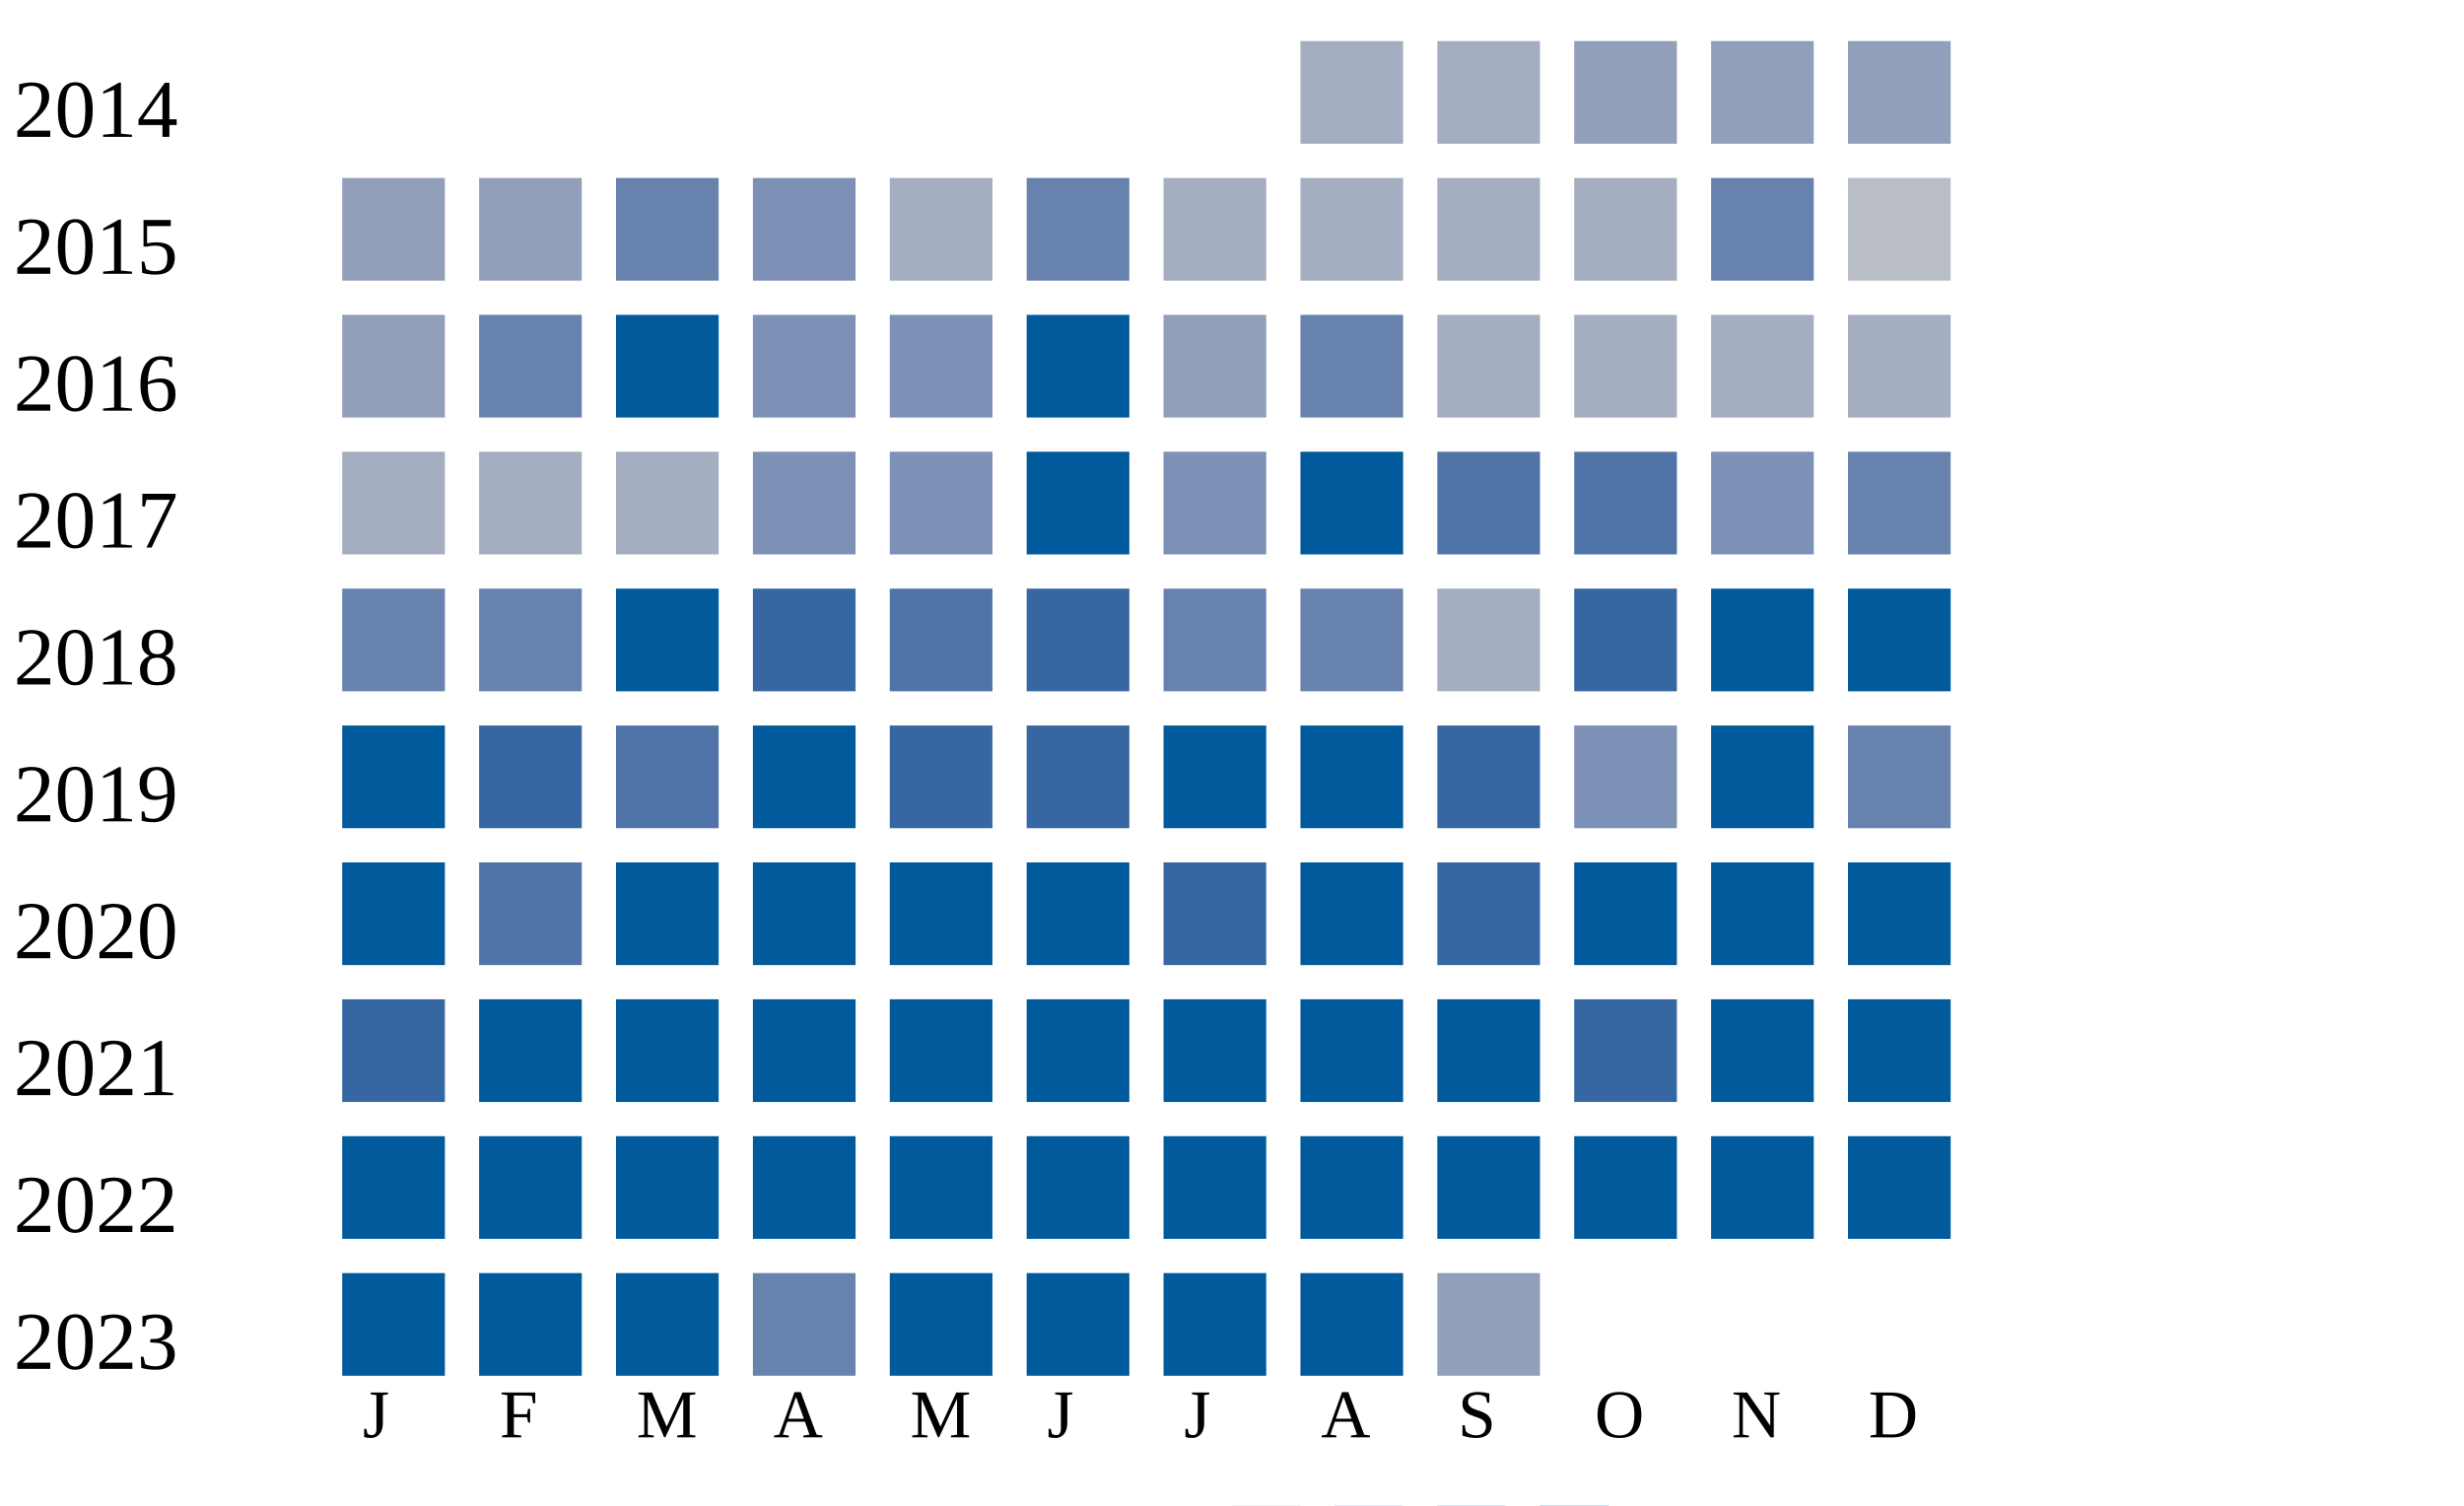
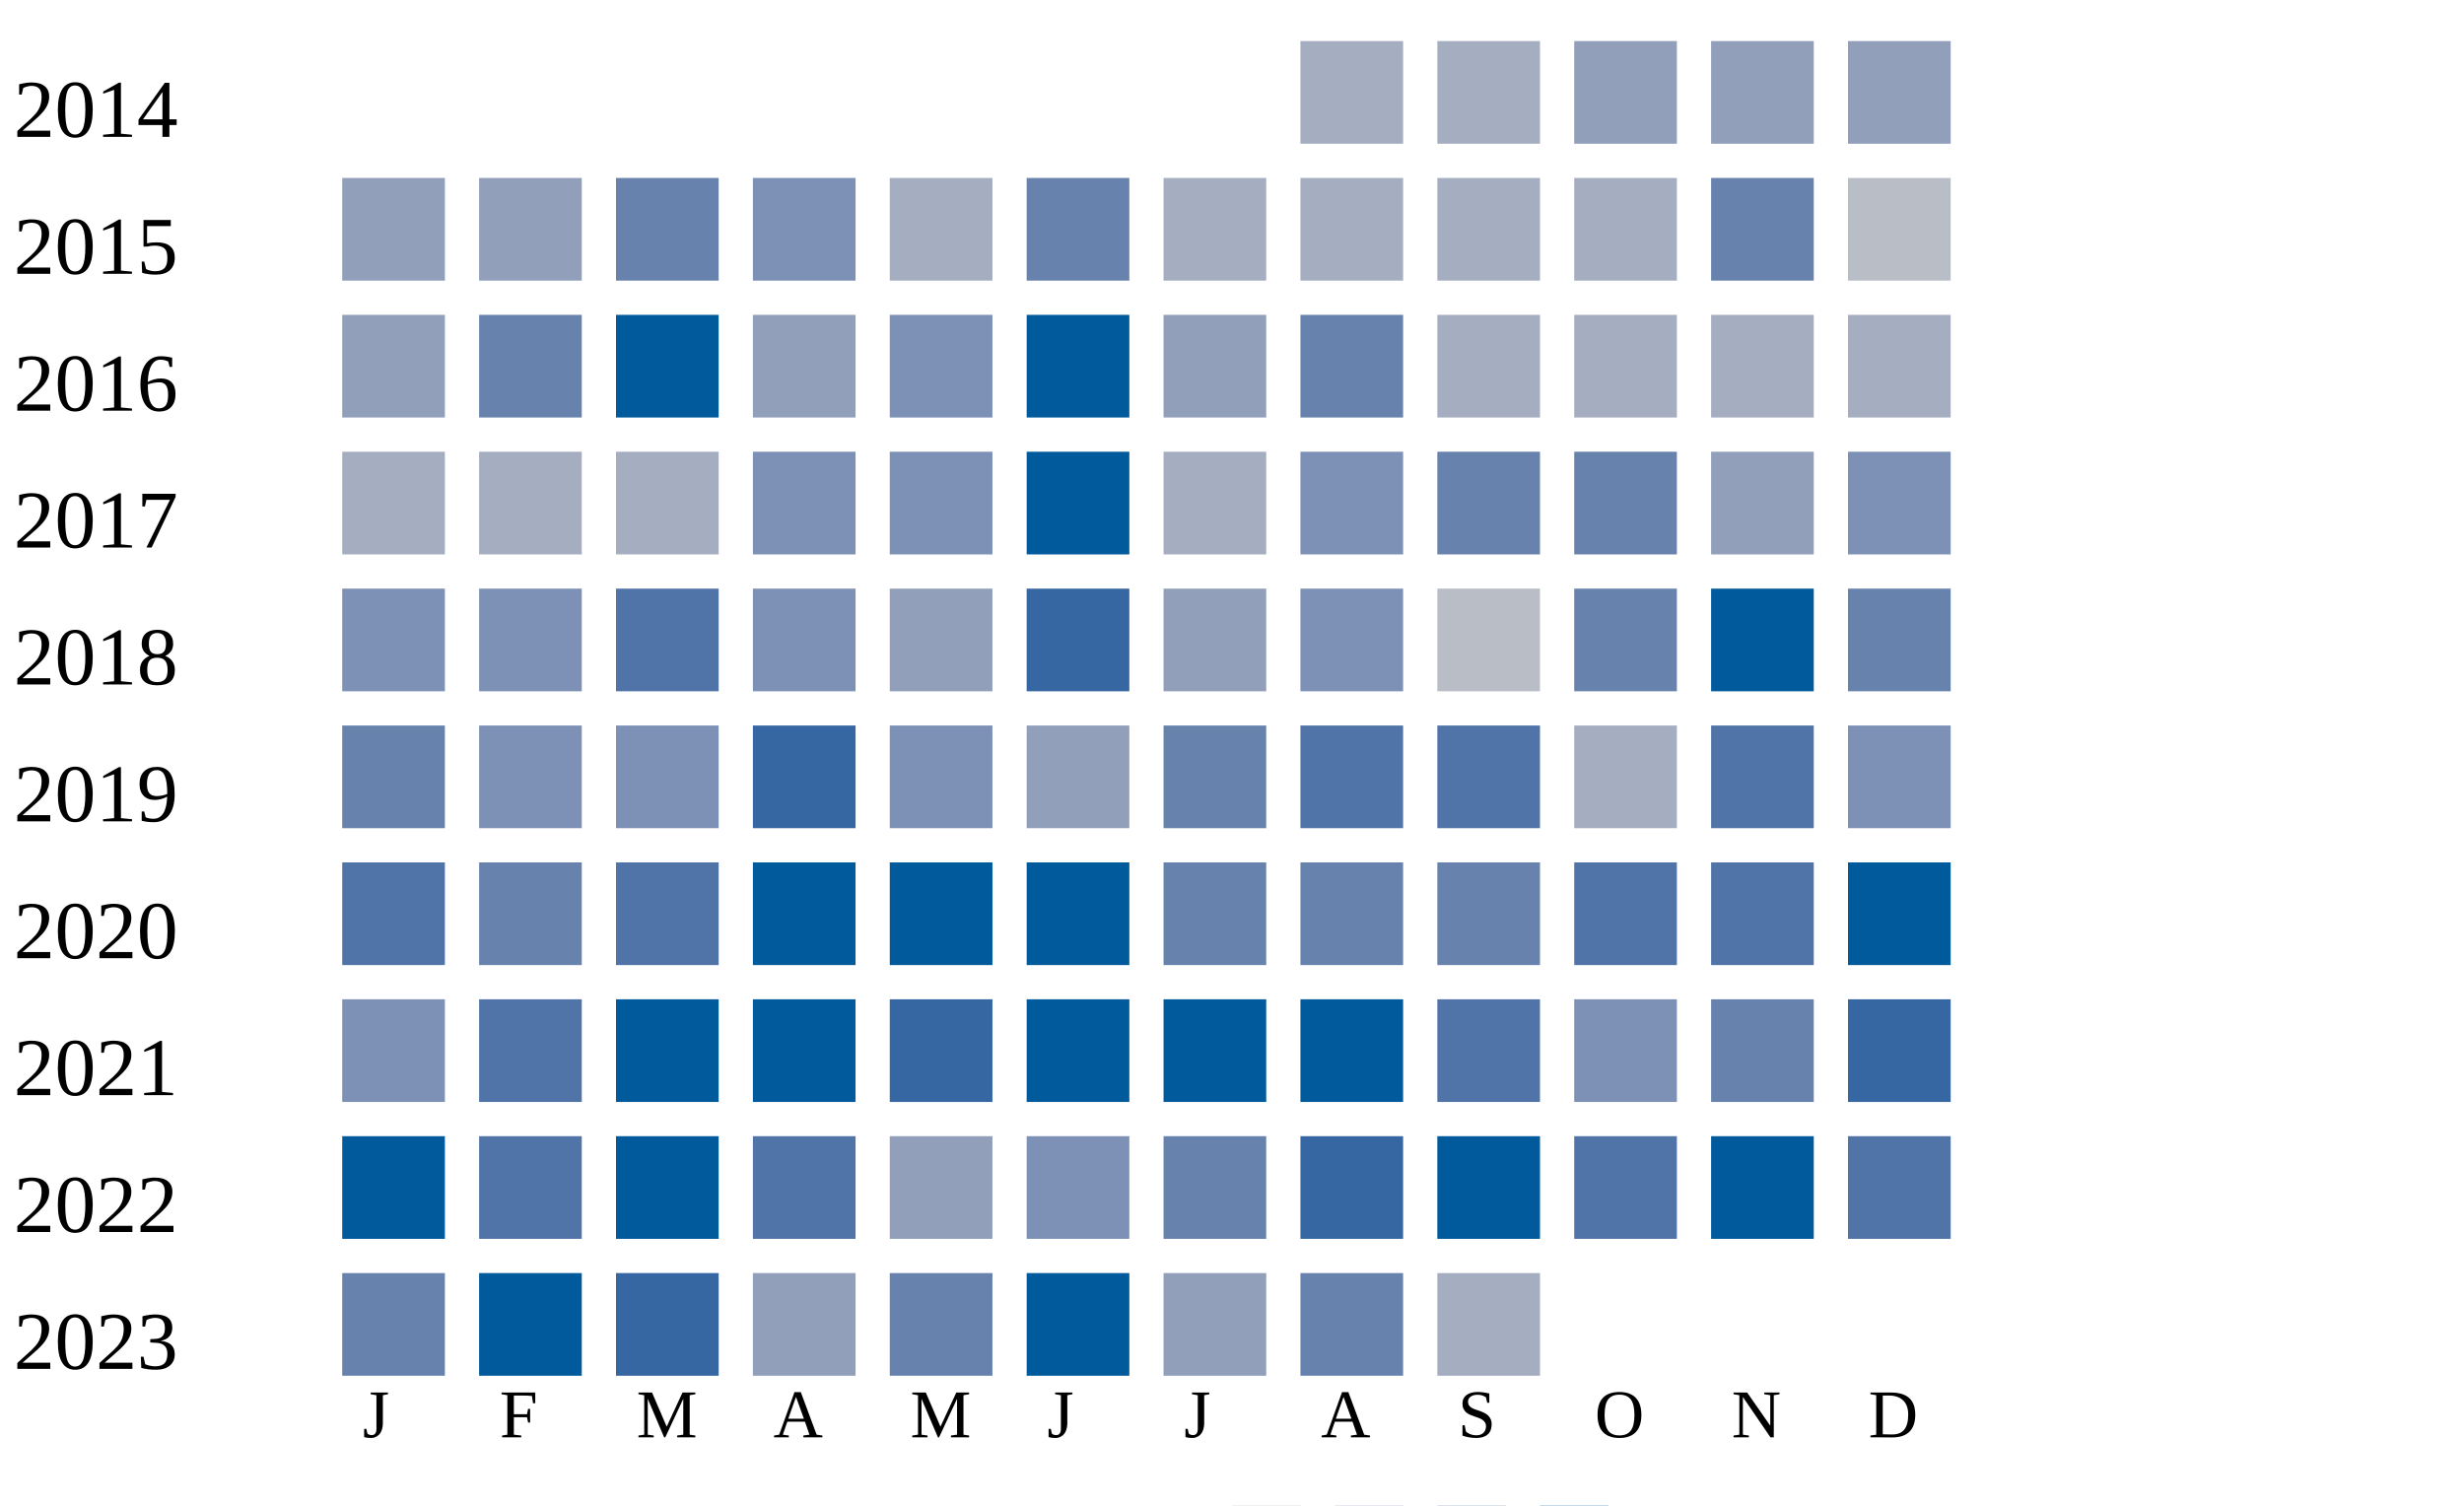
<svg xmlns="http://www.w3.org/2000/svg" width="360" height="220">
  <g transform="translate(0 0)">
    <text x="2" y="20">2014</text>
    <rect x="190" y="6" width="15" height="15" fill="#a5aec0" />
    <rect x="210" y="6" width="15" height="15" fill="#a5aec0" />
    <rect x="230" y="6" width="15" height="15" fill="#919fba" />
    <rect x="250" y="6" width="15" height="15" fill="#919fba" />
    <rect x="270" y="6" width="15" height="15" fill="#919fba" />
  </g>
  <g transform="translate(0 20)">
    <text x="2" y="20">2015</text>
    <rect x="50" y="6" width="15" height="15" fill="#919fba" />
    <rect x="70" y="6" width="15" height="15" fill="#919fba" />
    <rect x="90" y="6" width="15" height="15" fill="#6882ae" />
    <rect x="110" y="6" width="15" height="15" fill="#7d90b5" />
    <rect x="130" y="6" width="15" height="15" fill="#a5aec0" />
    <rect x="150" y="6" width="15" height="15" fill="#6882ae" />
    <rect x="170" y="6" width="15" height="15" fill="#a5aec0" />
    <rect x="190" y="6" width="15" height="15" fill="#a5aec0" />
    <rect x="210" y="6" width="15" height="15" fill="#a5aec0" />
    <rect x="230" y="6" width="15" height="15" fill="#a5aec0" />
    <rect x="250" y="6" width="15" height="15" fill="#6882ae" />
    <rect x="270" y="6" width="15" height="15" fill="#b9bdc6" />
  </g>
  <g transform="translate(0 40)">
    <text x="2" y="20">2016</text>
    <rect x="50" y="6" width="15" height="15" fill="#919fba" />
    <rect x="70" y="6" width="15" height="15" fill="#6882ae" />
    <rect x="90" y="6" width="15" height="15" fill="#005a9c" />
-     <rect x="110" y="6" width="15" height="15" fill="#7d90b5" />
+     <rect x="110" y="6" width="15" height="15" fill="#919fba" />
    <rect x="130" y="6" width="15" height="15" fill="#7d90b5" />
    <rect x="150" y="6" width="15" height="15" fill="#005a9c" />
    <rect x="170" y="6" width="15" height="15" fill="#919fba" />
    <rect x="190" y="6" width="15" height="15" fill="#6882ae" />
    <rect x="210" y="6" width="15" height="15" fill="#a5aec0" />
    <rect x="230" y="6" width="15" height="15" fill="#a5aec0" />
    <rect x="250" y="6" width="15" height="15" fill="#a5aec0" />
    <rect x="270" y="6" width="15" height="15" fill="#a5aec0" />
  </g>
  <g transform="translate(0 60)">
    <text x="2" y="20">2017</text>
    <rect x="50" y="6" width="15" height="15" fill="#a5aec0" />
    <rect x="70" y="6" width="15" height="15" fill="#a5aec0" />
    <rect x="90" y="6" width="15" height="15" fill="#a5aec0" />
    <rect x="110" y="6" width="15" height="15" fill="#7d90b5" />
    <rect x="130" y="6" width="15" height="15" fill="#7d90b5" />
    <rect x="150" y="6" width="15" height="15" fill="#005a9c" />
-     <rect x="170" y="6" width="15" height="15" fill="#7d90b5" />
-     <rect x="190" y="6" width="15" height="15" fill="#005a9c" />
-     <rect x="210" y="6" width="15" height="15" fill="#5174a8" />
-     <rect x="230" y="6" width="15" height="15" fill="#5174a8" />
-     <rect x="250" y="6" width="15" height="15" fill="#7d90b5" />
-     <rect x="270" y="6" width="15" height="15" fill="#6882ae" />
+     <rect x="170" y="6" width="15" height="15" fill="#a5aec0" />
+     <rect x="190" y="6" width="15" height="15" fill="#7d90b5" />
+     <rect x="210" y="6" width="15" height="15" fill="#6882ae" />
+     <rect x="230" y="6" width="15" height="15" fill="#6882ae" />
+     <rect x="250" y="6" width="15" height="15" fill="#919fba" />
+     <rect x="270" y="6" width="15" height="15" fill="#7d90b5" />
  </g>
  <g transform="translate(0 80)">
    <text x="2" y="20">2018</text>
-     <rect x="50" y="6" width="15" height="15" fill="#6882ae" />
-     <rect x="70" y="6" width="15" height="15" fill="#6882ae" />
-     <rect x="90" y="6" width="15" height="15" fill="#005a9c" />
-     <rect x="110" y="6" width="15" height="15" fill="#3667a2" />
-     <rect x="130" y="6" width="15" height="15" fill="#5174a8" />
+     <rect x="50" y="6" width="15" height="15" fill="#7d90b5" />
+     <rect x="70" y="6" width="15" height="15" fill="#7d90b5" />
+     <rect x="90" y="6" width="15" height="15" fill="#5174a8" />
+     <rect x="110" y="6" width="15" height="15" fill="#7d90b5" />
+     <rect x="130" y="6" width="15" height="15" fill="#919fba" />
    <rect x="150" y="6" width="15" height="15" fill="#3667a2" />
-     <rect x="170" y="6" width="15" height="15" fill="#6882ae" />
-     <rect x="190" y="6" width="15" height="15" fill="#6882ae" />
-     <rect x="210" y="6" width="15" height="15" fill="#a5aec0" />
-     <rect x="230" y="6" width="15" height="15" fill="#3667a2" />
+     <rect x="170" y="6" width="15" height="15" fill="#919fba" />
+     <rect x="190" y="6" width="15" height="15" fill="#7d90b5" />
+     <rect x="210" y="6" width="15" height="15" fill="#b9bdc6" />
+     <rect x="230" y="6" width="15" height="15" fill="#6882ae" />
    <rect x="250" y="6" width="15" height="15" fill="#005a9c" />
-     <rect x="270" y="6" width="15" height="15" fill="#005a9c" />
+     <rect x="270" y="6" width="15" height="15" fill="#6882ae" />
  </g>
  <g transform="translate(0 100)">
    <text x="2" y="20">2019</text>
-     <rect x="50" y="6" width="15" height="15" fill="#005a9c" />
-     <rect x="70" y="6" width="15" height="15" fill="#3667a2" />
-     <rect x="90" y="6" width="15" height="15" fill="#5174a8" />
-     <rect x="110" y="6" width="15" height="15" fill="#005a9c" />
-     <rect x="130" y="6" width="15" height="15" fill="#3667a2" />
-     <rect x="150" y="6" width="15" height="15" fill="#3667a2" />
-     <rect x="170" y="6" width="15" height="15" fill="#005a9c" />
-     <rect x="190" y="6" width="15" height="15" fill="#005a9c" />
-     <rect x="210" y="6" width="15" height="15" fill="#3667a2" />
-     <rect x="230" y="6" width="15" height="15" fill="#7d90b5" />
-     <rect x="250" y="6" width="15" height="15" fill="#005a9c" />
-     <rect x="270" y="6" width="15" height="15" fill="#6882ae" />
+     <rect x="50" y="6" width="15" height="15" fill="#6882ae" />
+     <rect x="70" y="6" width="15" height="15" fill="#7d90b5" />
+     <rect x="90" y="6" width="15" height="15" fill="#7d90b5" />
+     <rect x="110" y="6" width="15" height="15" fill="#3667a2" />
+     <rect x="130" y="6" width="15" height="15" fill="#7d90b5" />
+     <rect x="150" y="6" width="15" height="15" fill="#919fba" />
+     <rect x="170" y="6" width="15" height="15" fill="#6882ae" />
+     <rect x="190" y="6" width="15" height="15" fill="#5174a8" />
+     <rect x="210" y="6" width="15" height="15" fill="#5174a8" />
+     <rect x="230" y="6" width="15" height="15" fill="#a5aec0" />
+     <rect x="250" y="6" width="15" height="15" fill="#5174a8" />
+     <rect x="270" y="6" width="15" height="15" fill="#7d90b5" />
  </g>
  <g transform="translate(0 120)">
    <text x="2" y="20">2020</text>
-     <rect x="50" y="6" width="15" height="15" fill="#005a9c" />
-     <rect x="70" y="6" width="15" height="15" fill="#5174a8" />
-     <rect x="90" y="6" width="15" height="15" fill="#005a9c" />
+     <rect x="50" y="6" width="15" height="15" fill="#5174a8" />
+     <rect x="70" y="6" width="15" height="15" fill="#6882ae" />
+     <rect x="90" y="6" width="15" height="15" fill="#5174a8" />
    <rect x="110" y="6" width="15" height="15" fill="#005a9c" />
    <rect x="130" y="6" width="15" height="15" fill="#005a9c" />
    <rect x="150" y="6" width="15" height="15" fill="#005a9c" />
-     <rect x="170" y="6" width="15" height="15" fill="#3667a2" />
-     <rect x="190" y="6" width="15" height="15" fill="#005a9c" />
-     <rect x="210" y="6" width="15" height="15" fill="#3667a2" />
-     <rect x="230" y="6" width="15" height="15" fill="#005a9c" />
-     <rect x="250" y="6" width="15" height="15" fill="#005a9c" />
+     <rect x="170" y="6" width="15" height="15" fill="#6882ae" />
+     <rect x="190" y="6" width="15" height="15" fill="#6882ae" />
+     <rect x="210" y="6" width="15" height="15" fill="#6882ae" />
+     <rect x="230" y="6" width="15" height="15" fill="#5174a8" />
+     <rect x="250" y="6" width="15" height="15" fill="#5174a8" />
    <rect x="270" y="6" width="15" height="15" fill="#005a9c" />
  </g>
  <g transform="translate(0 140)">
    <text x="2" y="20">2021</text>
-     <rect x="50" y="6" width="15" height="15" fill="#3667a2" />
-     <rect x="70" y="6" width="15" height="15" fill="#005a9c" />
+     <rect x="50" y="6" width="15" height="15" fill="#7d90b5" />
+     <rect x="70" y="6" width="15" height="15" fill="#5174a8" />
    <rect x="90" y="6" width="15" height="15" fill="#005a9c" />
    <rect x="110" y="6" width="15" height="15" fill="#005a9c" />
-     <rect x="130" y="6" width="15" height="15" fill="#005a9c" />
+     <rect x="130" y="6" width="15" height="15" fill="#3667a2" />
    <rect x="150" y="6" width="15" height="15" fill="#005a9c" />
    <rect x="170" y="6" width="15" height="15" fill="#005a9c" />
    <rect x="190" y="6" width="15" height="15" fill="#005a9c" />
-     <rect x="210" y="6" width="15" height="15" fill="#005a9c" />
-     <rect x="230" y="6" width="15" height="15" fill="#3667a2" />
-     <rect x="250" y="6" width="15" height="15" fill="#005a9c" />
-     <rect x="270" y="6" width="15" height="15" fill="#005a9c" />
+     <rect x="210" y="6" width="15" height="15" fill="#5174a8" />
+     <rect x="230" y="6" width="15" height="15" fill="#7d90b5" />
+     <rect x="250" y="6" width="15" height="15" fill="#6882ae" />
+     <rect x="270" y="6" width="15" height="15" fill="#3667a2" />
  </g>
  <g transform="translate(0 160)">
    <text x="2" y="20">2022</text>
    <rect x="50" y="6" width="15" height="15" fill="#005a9c" />
-     <rect x="70" y="6" width="15" height="15" fill="#005a9c" />
+     <rect x="70" y="6" width="15" height="15" fill="#5174a8" />
    <rect x="90" y="6" width="15" height="15" fill="#005a9c" />
-     <rect x="110" y="6" width="15" height="15" fill="#005a9c" />
-     <rect x="130" y="6" width="15" height="15" fill="#005a9c" />
-     <rect x="150" y="6" width="15" height="15" fill="#005a9c" />
-     <rect x="170" y="6" width="15" height="15" fill="#005a9c" />
-     <rect x="190" y="6" width="15" height="15" fill="#005a9c" />
+     <rect x="110" y="6" width="15" height="15" fill="#5174a8" />
+     <rect x="130" y="6" width="15" height="15" fill="#919fba" />
+     <rect x="150" y="6" width="15" height="15" fill="#7d90b5" />
+     <rect x="170" y="6" width="15" height="15" fill="#6882ae" />
+     <rect x="190" y="6" width="15" height="15" fill="#3667a2" />
    <rect x="210" y="6" width="15" height="15" fill="#005a9c" />
-     <rect x="230" y="6" width="15" height="15" fill="#005a9c" />
+     <rect x="230" y="6" width="15" height="15" fill="#5174a8" />
    <rect x="250" y="6" width="15" height="15" fill="#005a9c" />
-     <rect x="270" y="6" width="15" height="15" fill="#005a9c" />
+     <rect x="270" y="6" width="15" height="15" fill="#5174a8" />
  </g>
  <g transform="translate(0 180)">
    <text x="2" y="20">2023</text>
-     <rect x="50" y="6" width="15" height="15" fill="#005a9c" />
+     <rect x="50" y="6" width="15" height="15" fill="#6882ae" />
    <rect x="70" y="6" width="15" height="15" fill="#005a9c" />
-     <rect x="90" y="6" width="15" height="15" fill="#005a9c" />
-     <rect x="110" y="6" width="15" height="15" fill="#6882ae" />
-     <rect x="130" y="6" width="15" height="15" fill="#005a9c" />
+     <rect x="90" y="6" width="15" height="15" fill="#3667a2" />
+     <rect x="110" y="6" width="15" height="15" fill="#919fba" />
+     <rect x="130" y="6" width="15" height="15" fill="#6882ae" />
    <rect x="150" y="6" width="15" height="15" fill="#005a9c" />
-     <rect x="170" y="6" width="15" height="15" fill="#005a9c" />
-     <rect x="190" y="6" width="15" height="15" fill="#005a9c" />
-     <rect x="210" y="6" width="15" height="15" fill="#919fba" />
+     <rect x="170" y="6" width="15" height="15" fill="#919fba" />
+     <rect x="190" y="6" width="15" height="15" fill="#6882ae" />
+     <rect x="210" y="6" width="15" height="15" fill="#a5aec0" />
  </g>
  <text style="font-size: 10px; text-align: center" x="53" y="210">J</text>
  <text style="font-size: 10px; text-align: center" x="73" y="210">F</text>
  <text style="font-size: 10px; text-align: center" x="93" y="210">M</text>
  <text style="font-size: 10px; text-align: center" x="113" y="210">A</text>
  <text style="font-size: 10px; text-align: center" x="133" y="210">M</text>
  <text style="font-size: 10px; text-align: center" x="153" y="210">J</text>
  <text style="font-size: 10px; text-align: center" x="173" y="210">J</text>
  <text style="font-size: 10px; text-align: center" x="193" y="210">A</text>
  <text style="font-size: 10px; text-align: center" x="213" y="210">S</text>
  <text style="font-size: 10px; text-align: center" x="233" y="210">O</text>
  <text style="font-size: 10px; text-align: center" x="253" y="210">N</text>
  <text style="font-size: 10px; text-align: center" x="273" y="210">D</text>
  <text style="font-size: 10px;" x="155" y="229">Less</text>
  <rect fill="#b9bdc6" width="10" height="10" x="180" y="220" />
  <rect fill="#919fba" width="10" height="10" x="195" y="220" />
  <rect fill="#6882ae" width="10" height="10" x="210" y="220" />
  <rect fill="#005a9c" width="10" height="10" x="225" y="220" />
  <text x="240" y="229" style="font-size: 10px;">More</text>
</svg>
